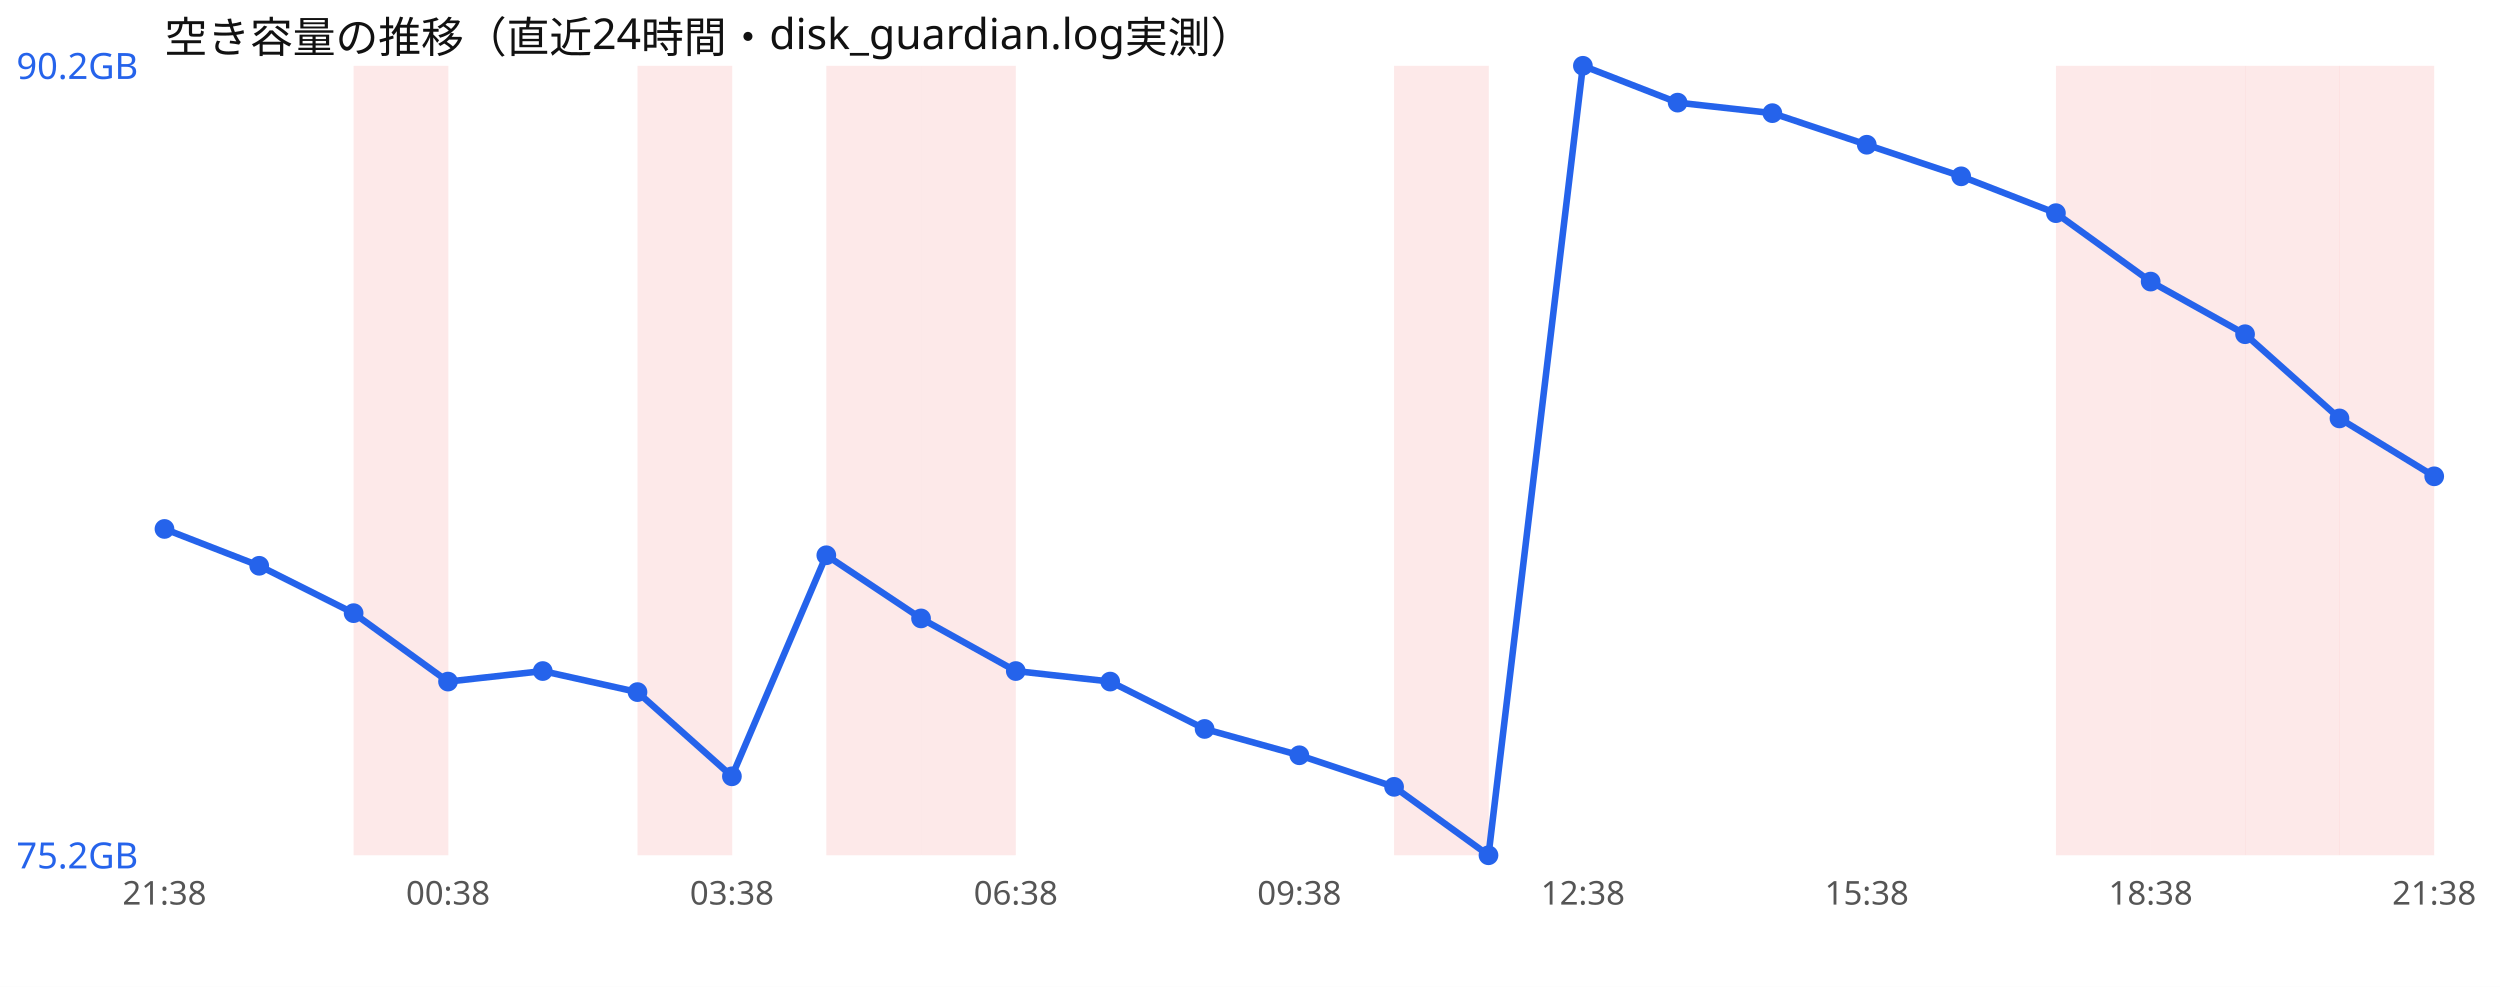
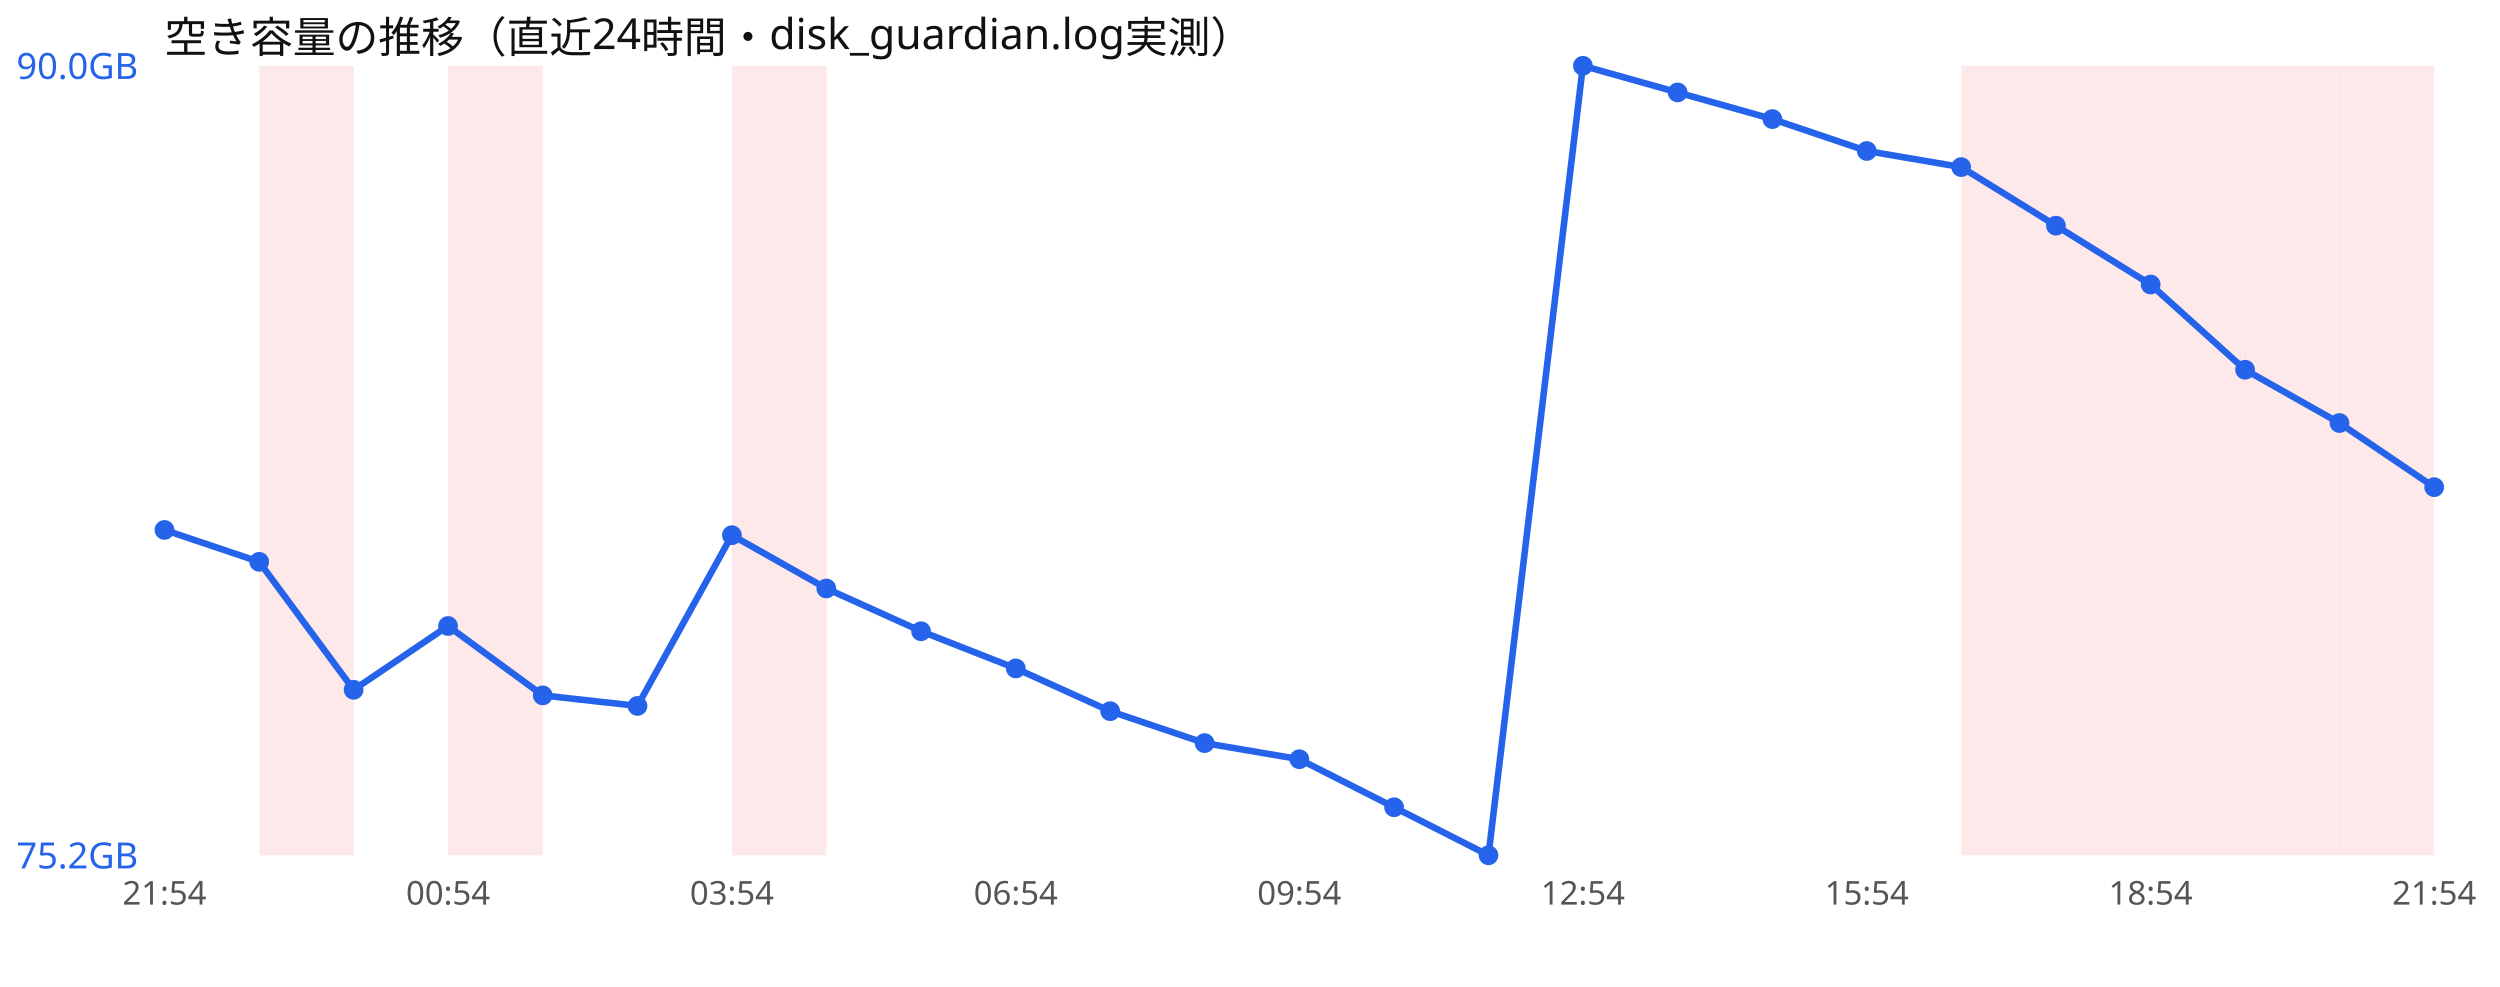
<svg xmlns="http://www.w3.org/2000/svg" width="760" height="300" viewBox="0 0 760 300" font-family="sans-serif">
  <rect width="760" height="300" fill="#ffffff" />
  <text x="50" y="16" font-size="13" fill="#111">空き容量の推移（直近24時間・disk_guardian.log実測）</text>
-   <rect x="107.5" y="20" width="28.8" height="240" fill="#ef4444" opacity="0.12" />
-   <rect x="193.8" y="20" width="28.8" height="240" fill="#ef4444" opacity="0.12" />
-   <rect x="251.2" y="20" width="28.8" height="240" fill="#ef4444" opacity="0.12" />
-   <rect x="280.0" y="20" width="28.8" height="240" fill="#ef4444" opacity="0.12" />
-   <rect x="423.8" y="20" width="28.8" height="240" fill="#ef4444" opacity="0.12" />
+   <rect x="78.8" y="20" width="28.8" height="240" fill="#ef4444" opacity="0.12" />
+   <rect x="136.2" y="20" width="28.8" height="240" fill="#ef4444" opacity="0.12" />
+   <rect x="222.5" y="20" width="28.8" height="240" fill="#ef4444" opacity="0.12" />
+   <rect x="596.2" y="20" width="28.8" height="240" fill="#ef4444" opacity="0.12" />
  <rect x="625.0" y="20" width="28.8" height="240" fill="#ef4444" opacity="0.12" />
  <rect x="653.8" y="20" width="28.8" height="240" fill="#ef4444" opacity="0.12" />
  <rect x="682.5" y="20" width="28.8" height="240" fill="#ef4444" opacity="0.12" />
  <rect x="711.2" y="20" width="28.8" height="240" fill="#ef4444" opacity="0.12" />
-   <polyline points="50.0,160.8 78.8,172.0 107.5,186.4 136.2,207.2 165.0,204.0 193.8,210.4 222.5,236.0 251.2,168.8 280.0,188.0 308.8,204.0 337.5,207.2 366.2,221.6 395.0,229.6 423.8,239.2 452.5,260.0 481.2,20.0 510.0,31.2 538.8,34.4 567.5,44.0 596.2,53.6 625.0,64.8 653.8,85.6 682.5,101.6 711.2,127.2 740.0,144.8" fill="none" stroke="#2563eb" stroke-width="2" />
-   <circle cx="50.0" cy="160.8" r="3" fill="#2563eb" />
-   <circle cx="78.8" cy="172.0" r="3" fill="#2563eb" />
-   <circle cx="107.5" cy="186.4" r="3" fill="#2563eb" />
-   <circle cx="136.2" cy="207.2" r="3" fill="#2563eb" />
-   <circle cx="165.0" cy="204.0" r="3" fill="#2563eb" />
-   <circle cx="193.8" cy="210.4" r="3" fill="#2563eb" />
-   <circle cx="222.5" cy="236.0" r="3" fill="#2563eb" />
-   <circle cx="251.2" cy="168.8" r="3" fill="#2563eb" />
-   <circle cx="280.0" cy="188.0" r="3" fill="#2563eb" />
-   <circle cx="308.8" cy="204.0" r="3" fill="#2563eb" />
-   <circle cx="337.5" cy="207.2" r="3" fill="#2563eb" />
-   <circle cx="366.2" cy="221.6" r="3" fill="#2563eb" />
-   <circle cx="395.0" cy="229.6" r="3" fill="#2563eb" />
-   <circle cx="423.8" cy="239.2" r="3" fill="#2563eb" />
+   <polyline points="50.0,161.1 78.8,170.8 107.5,209.7 136.2,190.3 165.0,211.4 193.8,214.6 222.5,162.7 251.2,178.9 280.0,191.9 308.8,203.2 337.5,216.2 366.2,225.9 395.0,230.8 423.8,245.4 452.5,260.0 481.2,20.0 510.0,28.1 538.8,36.2 567.5,45.9 596.2,50.8 625.0,68.6 653.8,86.5 682.5,112.4 711.2,128.6 740.0,148.1" fill="none" stroke="#2563eb" stroke-width="2" />
+   <circle cx="50.0" cy="161.1" r="3" fill="#2563eb" />
+   <circle cx="78.8" cy="170.8" r="3" fill="#2563eb" />
+   <circle cx="107.5" cy="209.7" r="3" fill="#2563eb" />
+   <circle cx="136.2" cy="190.3" r="3" fill="#2563eb" />
+   <circle cx="165.0" cy="211.4" r="3" fill="#2563eb" />
+   <circle cx="193.8" cy="214.6" r="3" fill="#2563eb" />
+   <circle cx="222.5" cy="162.7" r="3" fill="#2563eb" />
+   <circle cx="251.2" cy="178.9" r="3" fill="#2563eb" />
+   <circle cx="280.0" cy="191.9" r="3" fill="#2563eb" />
+   <circle cx="308.8" cy="203.2" r="3" fill="#2563eb" />
+   <circle cx="337.5" cy="216.2" r="3" fill="#2563eb" />
+   <circle cx="366.2" cy="225.9" r="3" fill="#2563eb" />
+   <circle cx="395.0" cy="230.8" r="3" fill="#2563eb" />
+   <circle cx="423.8" cy="245.4" r="3" fill="#2563eb" />
  <circle cx="452.5" cy="260.0" r="3" fill="#2563eb" />
  <circle cx="481.2" cy="20.0" r="3" fill="#2563eb" />
-   <circle cx="510.0" cy="31.2" r="3" fill="#2563eb" />
-   <circle cx="538.8" cy="34.4" r="3" fill="#2563eb" />
-   <circle cx="567.5" cy="44.0" r="3" fill="#2563eb" />
-   <circle cx="596.2" cy="53.6" r="3" fill="#2563eb" />
-   <circle cx="625.0" cy="64.8" r="3" fill="#2563eb" />
-   <circle cx="653.8" cy="85.6" r="3" fill="#2563eb" />
-   <circle cx="682.5" cy="101.6" r="3" fill="#2563eb" />
-   <circle cx="711.2" cy="127.2" r="3" fill="#2563eb" />
-   <circle cx="740.0" cy="144.8" r="3" fill="#2563eb" />
-   <text x="5" y="24.0" font-size="11" fill="#2563eb">90.2GB</text>
+   <circle cx="510.0" cy="28.1" r="3" fill="#2563eb" />
+   <circle cx="538.8" cy="36.2" r="3" fill="#2563eb" />
+   <circle cx="567.5" cy="45.9" r="3" fill="#2563eb" />
+   <circle cx="596.2" cy="50.8" r="3" fill="#2563eb" />
+   <circle cx="625.0" cy="68.6" r="3" fill="#2563eb" />
+   <circle cx="653.8" cy="86.5" r="3" fill="#2563eb" />
+   <circle cx="682.5" cy="112.4" r="3" fill="#2563eb" />
+   <circle cx="711.2" cy="128.6" r="3" fill="#2563eb" />
+   <circle cx="740.0" cy="148.1" r="3" fill="#2563eb" />
+   <text x="5" y="24.0" font-size="11" fill="#2563eb">90.0GB</text>
  <text x="5" y="264.0" font-size="11" fill="#2563eb">75.2GB</text>
-   <text x="50.0" y="275" font-size="10" fill="#555" text-anchor="middle">21:38</text>
-   <text x="136.2" y="275" font-size="10" fill="#555" text-anchor="middle">00:38</text>
-   <text x="222.5" y="275" font-size="10" fill="#555" text-anchor="middle">03:38</text>
-   <text x="308.8" y="275" font-size="10" fill="#555" text-anchor="middle">06:38</text>
-   <text x="395.0" y="275" font-size="10" fill="#555" text-anchor="middle">09:38</text>
-   <text x="481.2" y="275" font-size="10" fill="#555" text-anchor="middle">12:38</text>
-   <text x="567.5" y="275" font-size="10" fill="#555" text-anchor="middle">15:38</text>
-   <text x="653.8" y="275" font-size="10" fill="#555" text-anchor="middle">18:38</text>
-   <text x="740.0" y="275" font-size="10" fill="#555" text-anchor="middle">21:38</text>
+   <text x="50.0" y="275" font-size="10" fill="#555" text-anchor="middle">21:54</text>
+   <text x="136.2" y="275" font-size="10" fill="#555" text-anchor="middle">00:54</text>
+   <text x="222.5" y="275" font-size="10" fill="#555" text-anchor="middle">03:54</text>
+   <text x="308.8" y="275" font-size="10" fill="#555" text-anchor="middle">06:54</text>
+   <text x="395.0" y="275" font-size="10" fill="#555" text-anchor="middle">09:54</text>
+   <text x="481.2" y="275" font-size="10" fill="#555" text-anchor="middle">12:54</text>
+   <text x="567.5" y="275" font-size="10" fill="#555" text-anchor="middle">15:54</text>
+   <text x="653.8" y="275" font-size="10" fill="#555" text-anchor="middle">18:54</text>
+   <text x="740.0" y="275" font-size="10" fill="#555" text-anchor="middle">21:54</text>
</svg>
